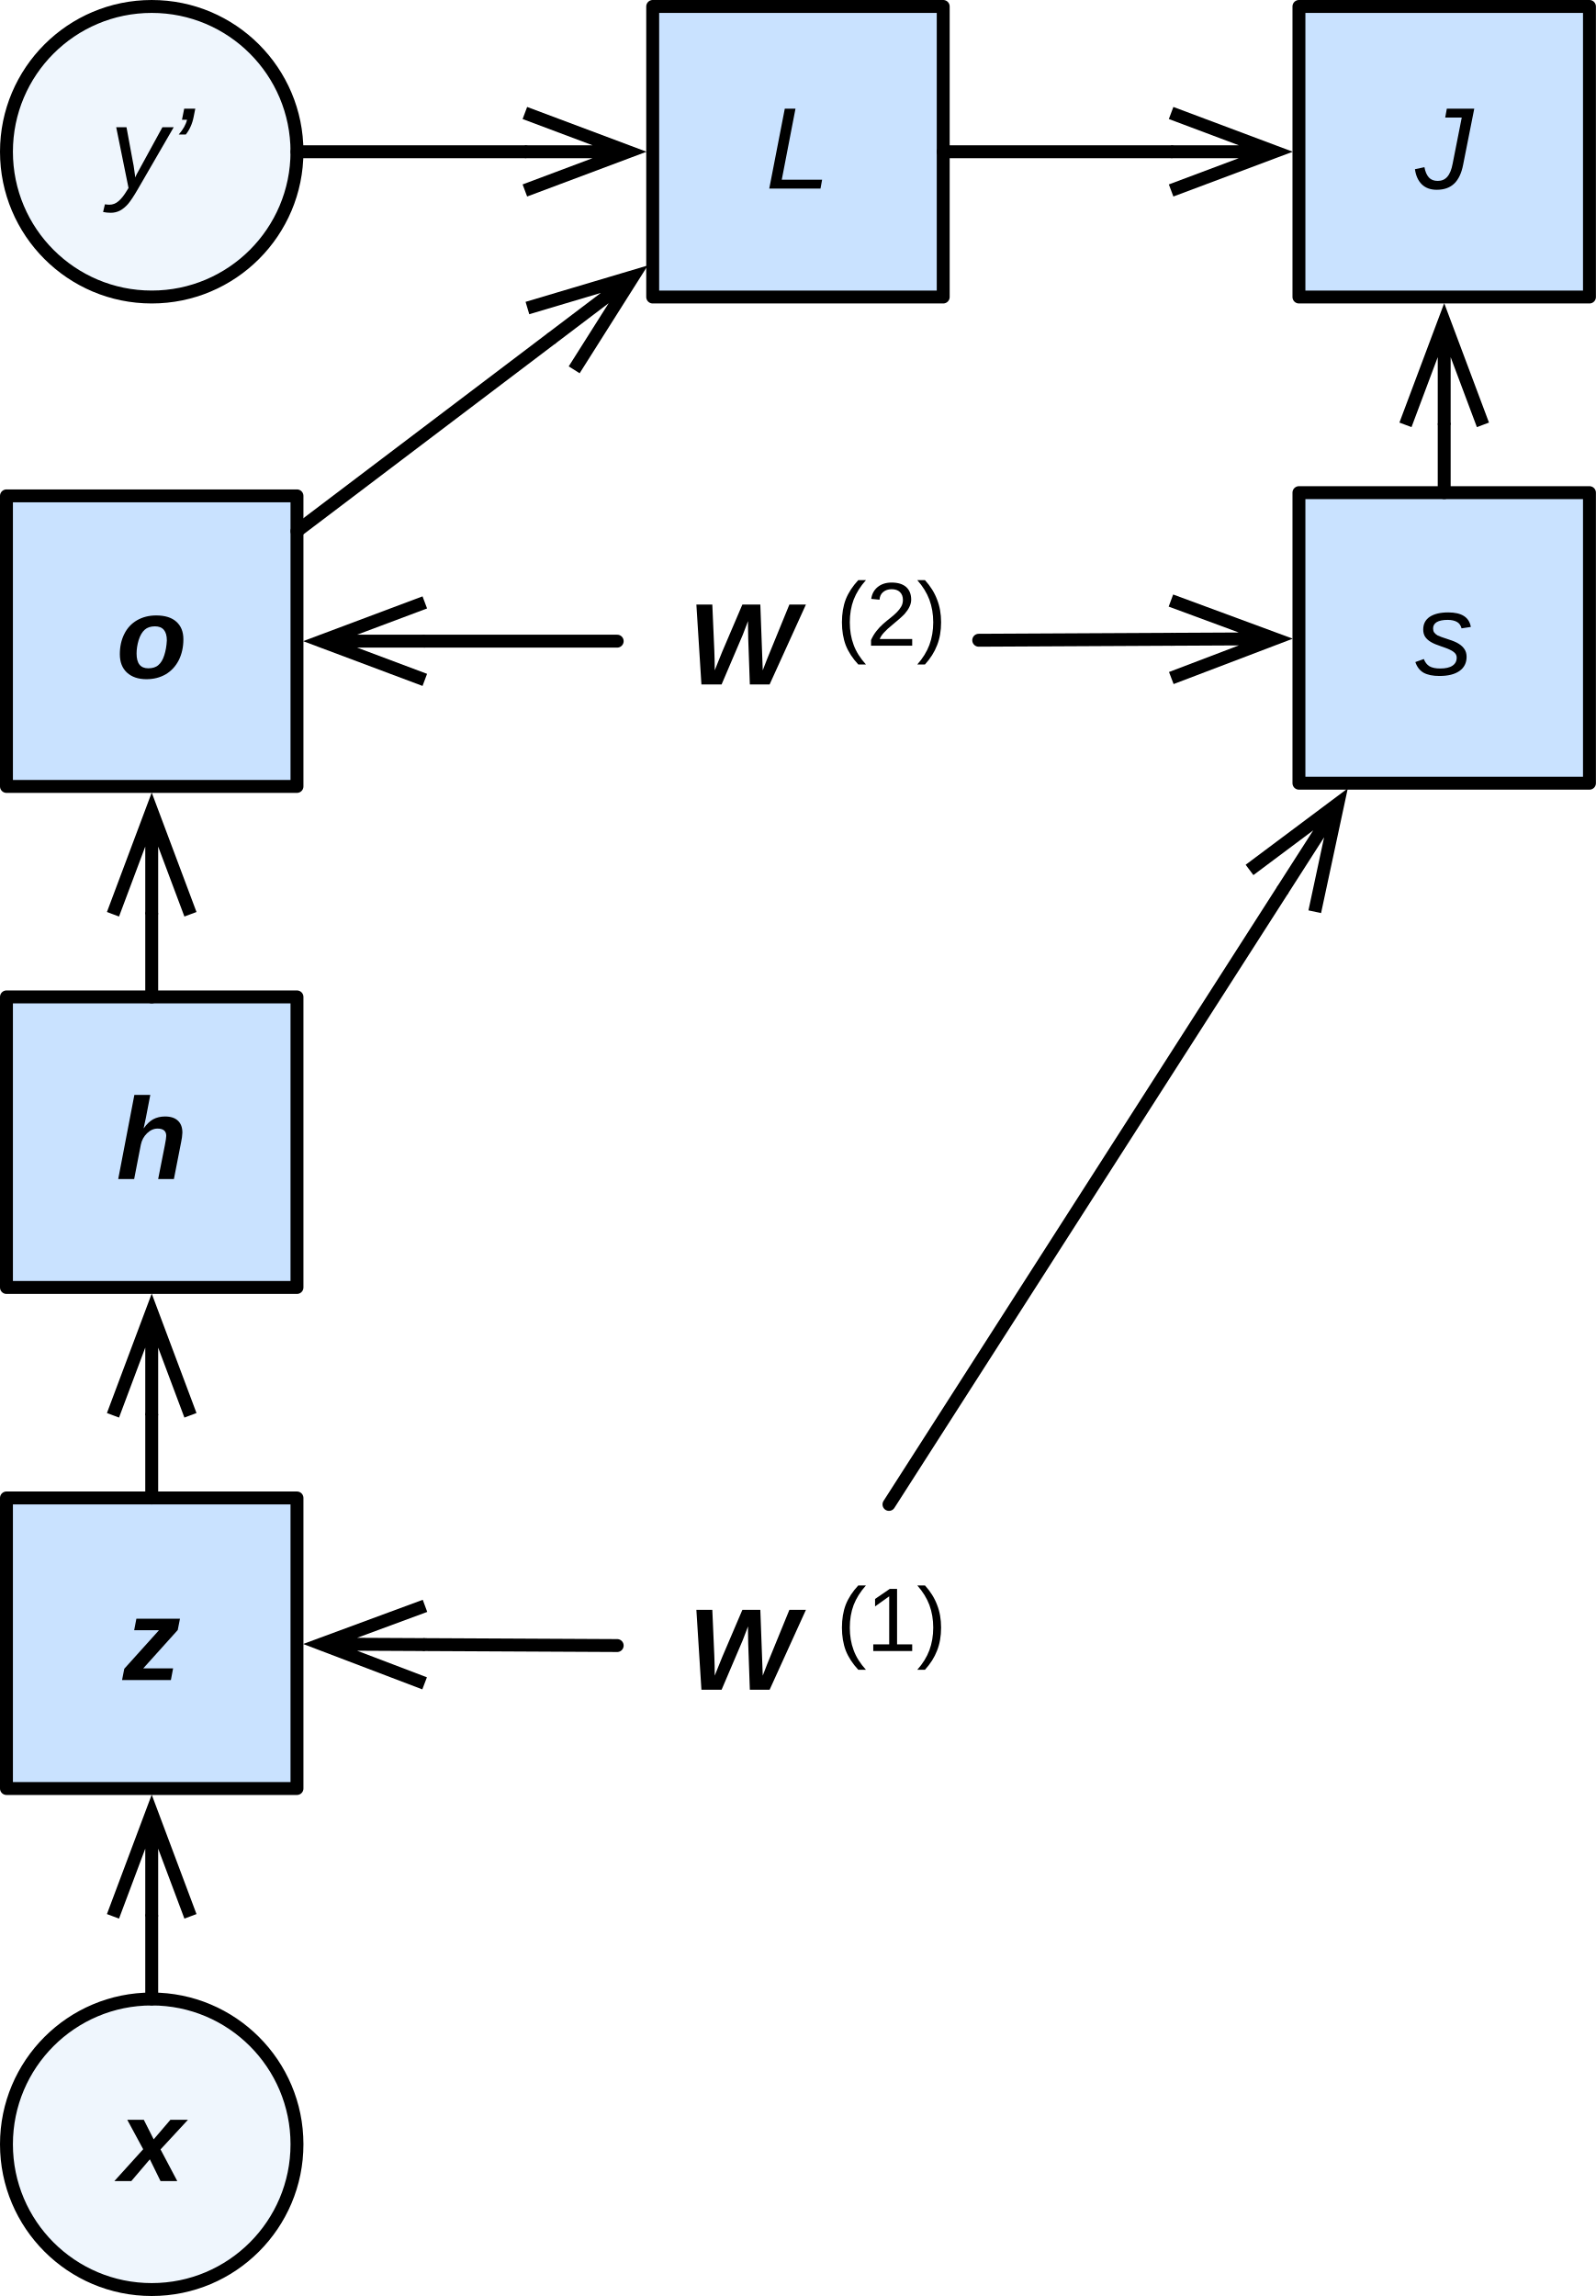
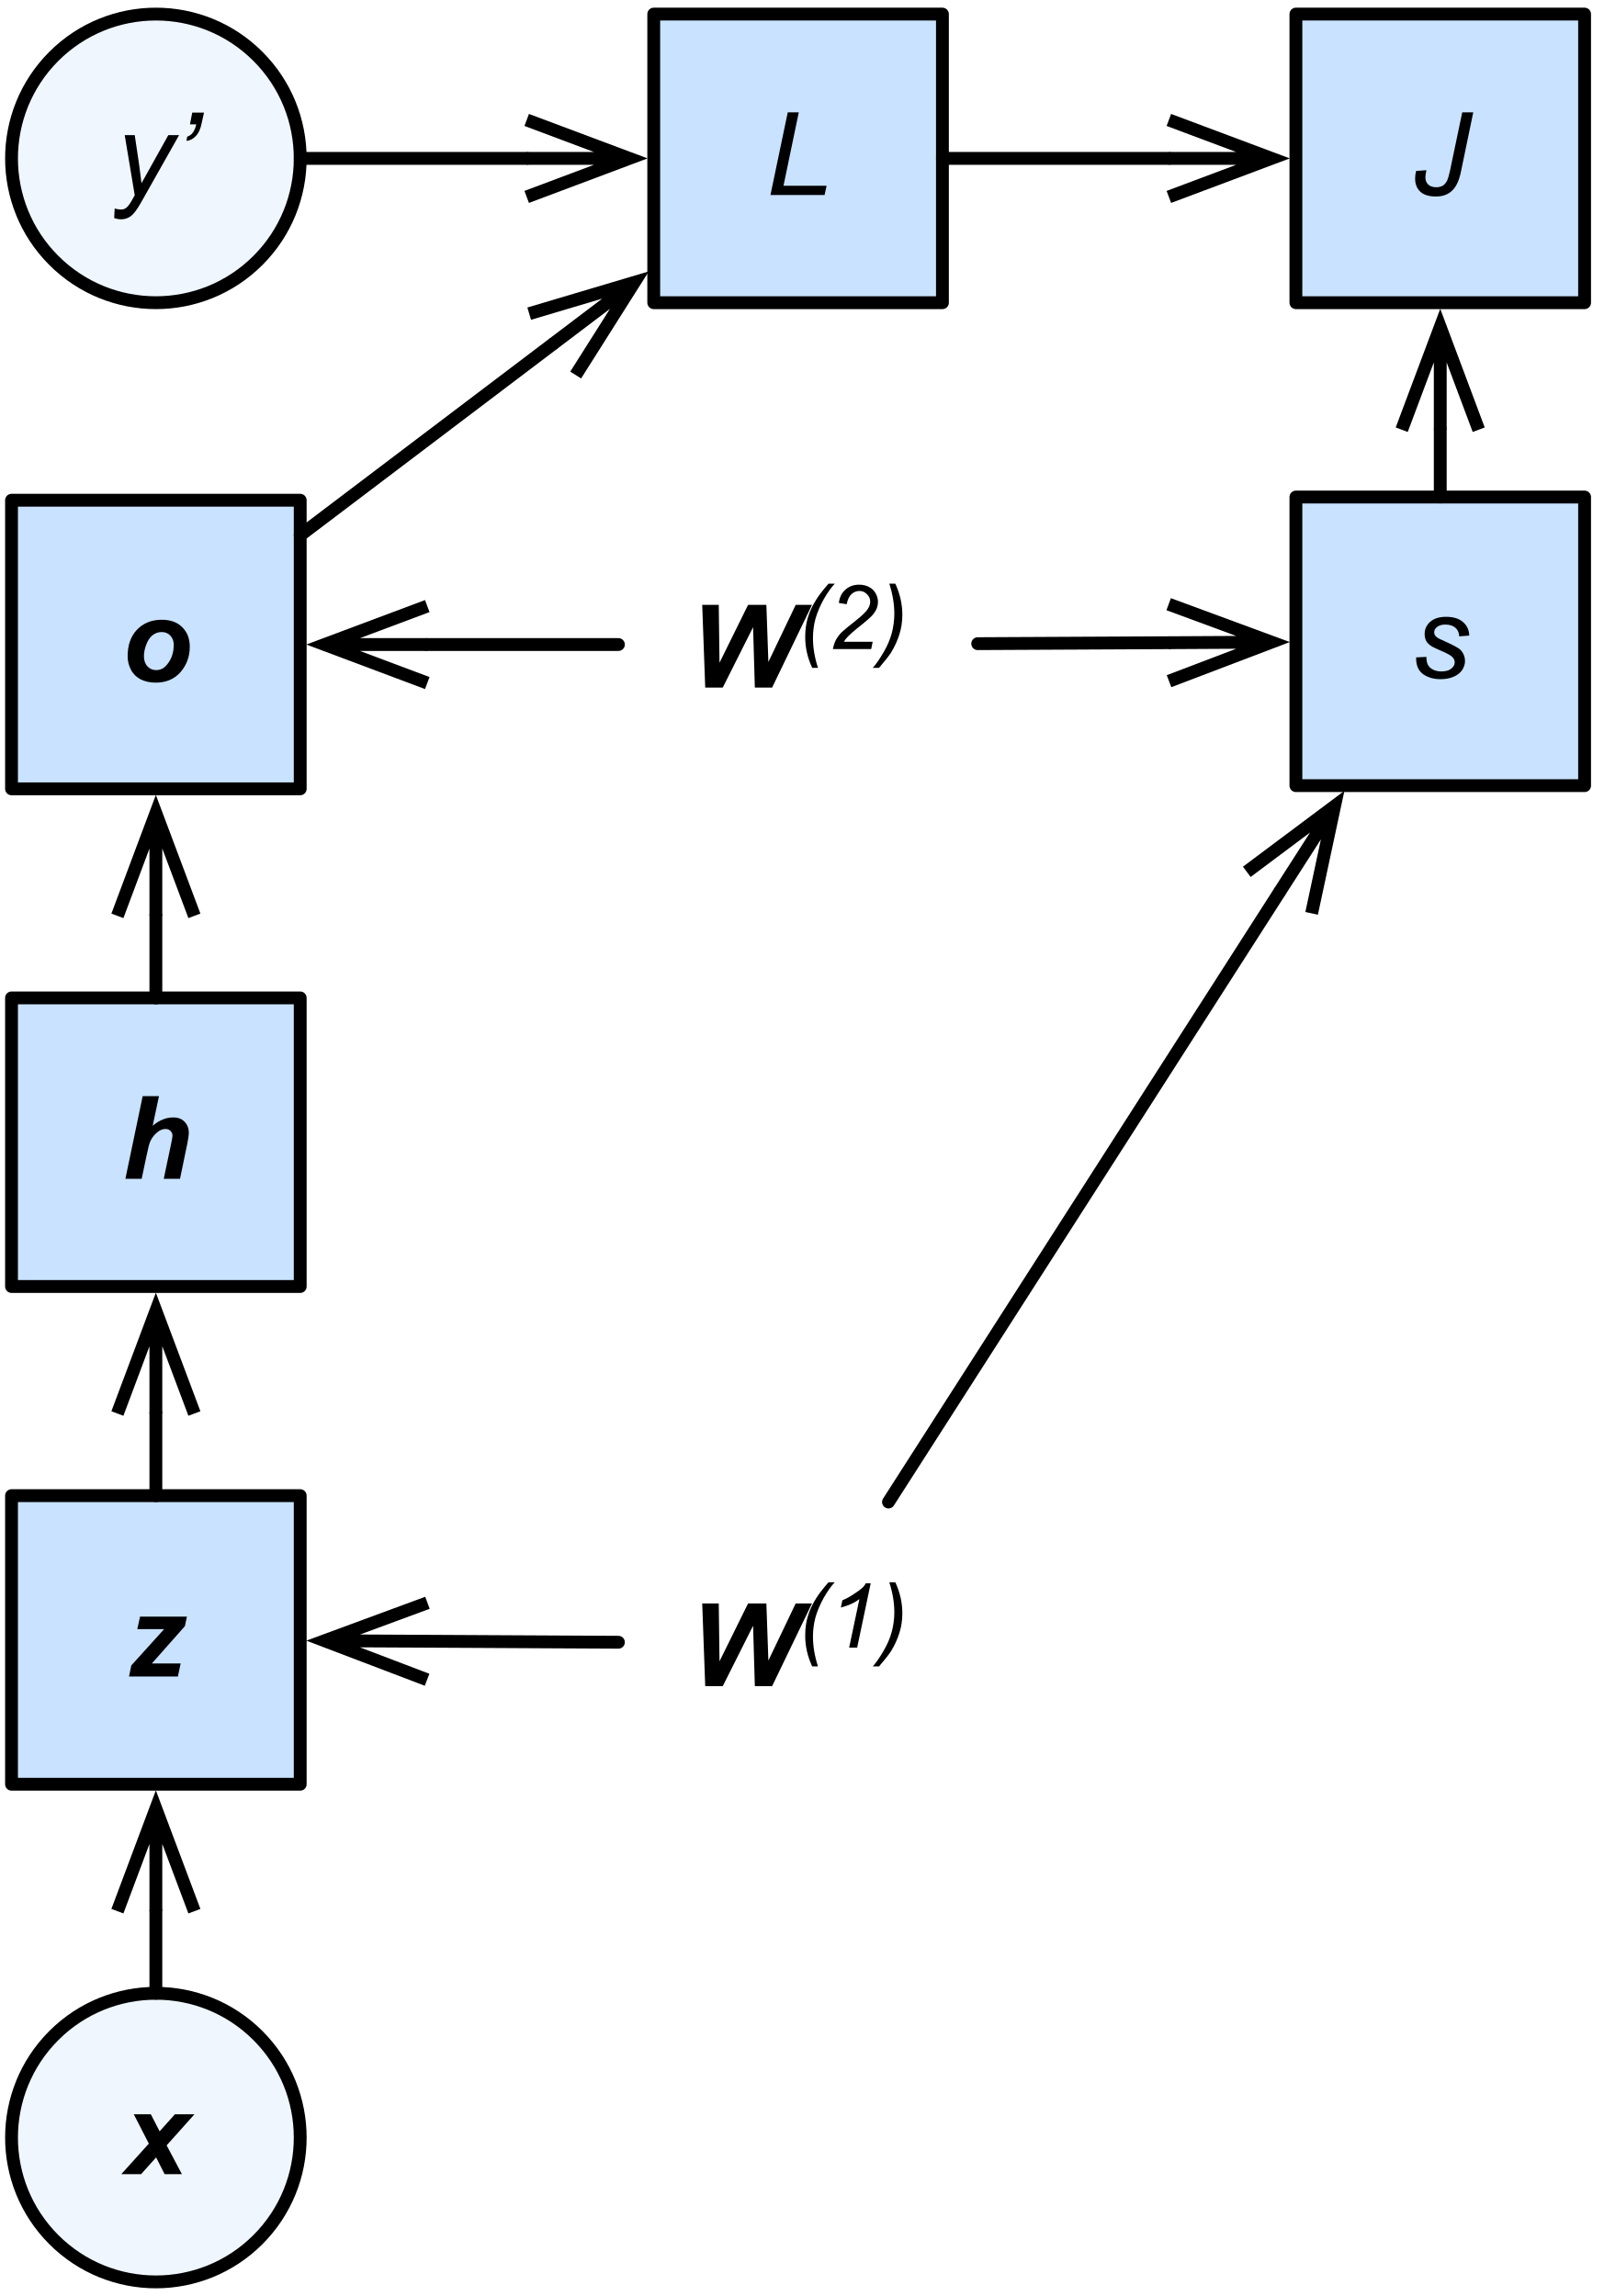
- <svg xmlns="http://www.w3.org/2000/svg" version="1.1" viewBox="42.4 21.6 123.6 177.8" width="123.6" height="177.8">
+ <svg xmlns="http://www.w3.org/2000/svg" xmlns:xlink="http://www.w3.org/1999/xlink" width="100pt" height="143.2pt" viewBox="0 0 100 143.2" version="1.1">
  <defs>
-     <font-face font-family="Arial" font-size="9" panose-1="2 11 7 4 2 2 2 9 2 4" units-per-em="1000" underline-position="-105.957" underline-thickness="104.98" slope="-1333.333" x-height="518.555" cap-height="715.332" ascent="905.273" descent="-211.914" font-style="italic" font-weight="700">
-       <font-face-src>
-         <font-face-name name="Arial-BoldItalicMT" />
-       </font-face-src>
-     </font-face>
-     <font-face font-family="Arial" font-size="9" panose-1="2 11 6 4 2 2 2 9 2 4" units-per-em="1000" underline-position="-105.957" underline-thickness="73.242" slope="-1333.333" x-height="518.555" cap-height="715.82" ascent="905.273" descent="-211.914" font-style="italic" font-weight="400">
-       <font-face-src>
-         <font-face-name name="Arial-ItalicMT" />
-       </font-face-src>
-     </font-face>
-     <marker orient="auto" overflow="visible" markerUnits="strokeWidth" id="StickArrow_Marker" stroke-linejoin="miter" stroke-miterlimit="10" viewBox="-1 -4 10 8" markerWidth="10" markerHeight="8" color="black">
-       <g>
-         <path d="M 8 0 L 0 0 M 0 -3 L 8 0 L 0 3" fill="none" stroke="currentColor" stroke-width="1" />
-       </g>
-     </marker>
-     <font-face font-family="Arial" font-size="7" panose-1="2 11 6 4 2 2 2 2 2 4" units-per-em="1000" underline-position="-105.957" underline-thickness="73.242" slope="0" x-height="518.555" cap-height="716.309" ascent="905.273" descent="-211.914" font-weight="400">
-       <font-face-src>
-         <font-face-name name="ArialMT" />
-       </font-face-src>
-     </font-face>
+     <g>
+       <symbol overflow="visible" id="glyph0-0">
+         <path style="stroke:none;" d="M 0.906 0 L 0.906 -4.5 L 4.5 -4.5 L 4.5 0 Z M 1.016 -0.109 L 4.391 -0.109 L 4.391 -4.391 L 1.016 -4.391 Z M 1.016 -0.109 " />
+       </symbol>
+       <symbol overflow="visible" id="glyph0-1">
+         <path style="stroke:none;" d="M 2.016 -1.047 L 1.078 0 L -0.156 0 L 1.562 -1.906 L 0.625 -3.734 L 1.688 -3.734 L 2.234 -2.672 L 3.188 -3.734 L 4.406 -3.734 L 2.672 -1.797 L 3.625 0 L 2.547 0 Z M 2.016 -1.047 " />
+       </symbol>
+       <symbol overflow="visible" id="glyph0-2">
+         <path style="stroke:none;" d="M 0.125 0 L 0.266 -0.688 L 2.312 -2.953 L 0.641 -2.953 L 0.812 -3.734 L 3.734 -3.734 L 3.609 -3.141 L 1.547 -0.812 L 3.344 -0.812 L 3.172 0 Z M 0.125 0 " />
+       </symbol>
+       <symbol overflow="visible" id="glyph0-3">
+         <path style="stroke:none;" d="M 1.312 0 L 0.297 0 L 1.375 -5.156 L 2.391 -5.156 L 2 -3.312 C 2.227 -3.5 2.441 -3.629 2.641 -3.703 C 2.836 -3.785 3.051 -3.828 3.281 -3.828 C 3.582 -3.828 3.816 -3.738 3.984 -3.562 C 4.16 -3.383 4.25 -3.156 4.25 -2.875 C 4.25 -2.727 4.219 -2.5 4.156 -2.188 L 3.703 0 L 2.688 0 L 3.156 -2.219 C 3.207 -2.469 3.234 -2.625 3.234 -2.688 C 3.234 -2.812 3.191 -2.91 3.109 -2.984 C 3.035 -3.066 2.93 -3.109 2.797 -3.109 C 2.629 -3.109 2.469 -3.047 2.312 -2.922 C 2.113 -2.766 1.961 -2.578 1.859 -2.359 C 1.797 -2.234 1.719 -1.941 1.625 -1.484 Z M 1.312 0 " />
+       </symbol>
+       <symbol overflow="visible" id="glyph0-4">
+         <path style="stroke:none;" d="M 0.438 -1.547 C 0.438 -2.242 0.629 -2.797 1.016 -3.203 C 1.41 -3.617 1.926 -3.828 2.562 -3.828 C 3.113 -3.828 3.539 -3.672 3.844 -3.359 C 4.156 -3.055 4.312 -2.648 4.312 -2.141 C 4.312 -1.535 4.117 -1.008 3.734 -0.562 C 3.348 -0.125 2.832 0.094 2.188 0.094 C 1.832 0.094 1.52 0.023 1.25 -0.109 C 0.977 -0.254 0.773 -0.457 0.641 -0.719 C 0.504 -0.977 0.438 -1.254 0.438 -1.547 Z M 3.312 -2.266 C 3.312 -2.504 3.238 -2.695 3.094 -2.844 C 2.957 -2.988 2.781 -3.062 2.562 -3.062 C 2.344 -3.062 2.148 -2.992 1.984 -2.859 C 1.816 -2.723 1.688 -2.523 1.594 -2.266 C 1.5 -2.016 1.453 -1.781 1.453 -1.562 C 1.453 -1.301 1.523 -1.086 1.672 -0.922 C 1.816 -0.766 2 -0.688 2.219 -0.688 C 2.488 -0.688 2.719 -0.805 2.906 -1.047 C 3.176 -1.379 3.312 -1.785 3.312 -2.266 Z M 3.312 -2.266 " />
+       </symbol>
+       <symbol overflow="visible" id="glyph0-5">
+         <path style="stroke:none;" d="M 5.203 0 L 4.125 0 L 4.016 -3.766 L 2.125 0 L 1.031 0 L 0.844 -5.156 L 1.875 -5.156 L 1.922 -1.547 L 3.703 -5.156 L 4.844 -5.156 L 4.969 -1.594 L 6.672 -5.156 L 7.688 -5.156 Z M 5.203 0 " />
+       </symbol>
+       <symbol overflow="visible" id="glyph1-0">
+         <path style="stroke:none;" d="M 0.906 0 L 0.906 -4.5 L 4.5 -4.5 L 4.5 0 Z M 1.016 -0.109 L 4.391 -0.109 L 4.391 -4.391 L 1.016 -4.391 Z M 1.016 -0.109 " />
+       </symbol>
+       <symbol overflow="visible" id="glyph1-1">
+         <path style="stroke:none;" d="M 0 1.438 L 0.031 0.844 C 0.164 0.883 0.297 0.906 0.422 0.906 C 0.547 0.906 0.648 0.875 0.734 0.812 C 0.836 0.738 0.953 0.594 1.078 0.375 L 1.281 0.016 L 0.656 -3.734 L 1.281 -3.734 L 1.562 -1.844 C 1.613 -1.469 1.66 -1.098 1.703 -0.734 L 3.375 -3.734 L 4.047 -3.734 L 1.656 0.5 C 1.426 0.906 1.223 1.176 1.047 1.312 C 0.867 1.445 0.664 1.516 0.438 1.516 C 0.289 1.516 0.145 1.488 0 1.438 Z M 0 1.438 " />
+       </symbol>
+       <symbol overflow="visible" id="glyph1-2">
+         <path style="stroke:none;" d="M 1.125 -4.406 L 1.266 -5.141 L 2 -5.141 L 1.859 -4.5 C 1.785 -4.125 1.66 -3.848 1.484 -3.672 C 1.316 -3.492 1.125 -3.395 0.906 -3.375 L 0.953 -3.641 C 1.234 -3.723 1.422 -3.977 1.516 -4.406 Z M 1.125 -4.406 " />
+       </symbol>
+       <symbol overflow="visible" id="glyph1-3">
+         <path style="stroke:none;" d="M 0.281 0 L 1.359 -5.156 L 2.047 -5.156 L 1.094 -0.578 L 3.781 -0.578 L 3.656 0 Z M 0.281 0 " />
+       </symbol>
+       <symbol overflow="visible" id="glyph1-4">
+         <path style="stroke:none;" d="M 0.297 -1.281 L 0.938 -1.312 C 0.938 -1.133 0.961 -0.977 1.016 -0.844 C 1.078 -0.719 1.18 -0.613 1.328 -0.531 C 1.484 -0.445 1.66 -0.406 1.859 -0.406 C 2.141 -0.406 2.348 -0.461 2.484 -0.578 C 2.629 -0.691 2.703 -0.82 2.703 -0.969 C 2.703 -1.082 2.66 -1.188 2.578 -1.281 C 2.492 -1.383 2.281 -1.508 1.938 -1.656 C 1.602 -1.801 1.391 -1.898 1.297 -1.953 C 1.141 -2.047 1.02 -2.156 0.938 -2.281 C 0.863 -2.414 0.828 -2.57 0.828 -2.75 C 0.828 -3.039 0.941 -3.289 1.172 -3.5 C 1.41 -3.707 1.738 -3.812 2.156 -3.812 C 2.625 -3.812 2.977 -3.703 3.219 -3.484 C 3.469 -3.273 3.598 -2.992 3.609 -2.641 L 2.984 -2.594 C 2.973 -2.82 2.895 -3 2.75 -3.125 C 2.602 -3.258 2.391 -3.328 2.109 -3.328 C 1.891 -3.328 1.719 -3.273 1.594 -3.172 C 1.477 -3.078 1.422 -2.969 1.422 -2.844 C 1.422 -2.727 1.473 -2.629 1.578 -2.547 C 1.648 -2.484 1.832 -2.391 2.125 -2.266 C 2.613 -2.047 2.922 -1.879 3.047 -1.766 C 3.242 -1.566 3.344 -1.328 3.344 -1.047 C 3.344 -0.859 3.285 -0.676 3.172 -0.5 C 3.055 -0.32 2.879 -0.18 2.641 -0.078 C 2.41 0.023 2.141 0.078 1.828 0.078 C 1.398 0.078 1.035 -0.023 0.734 -0.234 C 0.43 -0.453 0.285 -0.801 0.297 -1.281 Z M 0.297 -1.281 " />
+       </symbol>
+       <symbol overflow="visible" id="glyph1-5">
+         <path style="stroke:none;" d="M 0.297 -1.5 L 0.938 -1.547 C 0.895 -1.348 0.875 -1.203 0.875 -1.109 C 0.875 -0.922 0.93 -0.77 1.047 -0.656 C 1.172 -0.539 1.336 -0.484 1.547 -0.484 C 1.703 -0.484 1.836 -0.516 1.953 -0.578 C 2.066 -0.648 2.16 -0.758 2.234 -0.906 C 2.285 -1.02 2.344 -1.219 2.406 -1.5 L 3.172 -5.156 L 3.859 -5.156 L 3.078 -1.391 C 2.961 -0.859 2.773 -0.477 2.516 -0.25 C 2.266 -0.02 1.938 0.094 1.531 0.094 C 1.102 0.094 0.781 -0.004 0.562 -0.203 C 0.344 -0.398 0.234 -0.676 0.234 -1.031 C 0.234 -1.188 0.254 -1.344 0.297 -1.5 Z M 0.297 -1.5 " />
+       </symbol>
+       <symbol overflow="visible" id="glyph2-0">
+         <path style="stroke:none;" d="M 0.703 0 L 0.703 -3.5 L 3.5 -3.5 L 3.5 0 Z M 0.781 -0.094 L 3.406 -0.094 L 3.406 -3.406 L 0.781 -3.406 Z M 0.781 -0.094 " />
+       </symbol>
+       <symbol overflow="visible" id="glyph2-1">
+         <path style="stroke:none;" d="M 0.906 1.172 C 0.613 0.547 0.469 -0.094 0.469 -0.75 C 0.469 -1.195 0.523 -1.609 0.641 -1.984 C 0.754 -2.359 0.93 -2.734 1.172 -3.109 C 1.328 -3.359 1.578 -3.68 1.922 -4.078 L 2.312 -4.078 C 2.094 -3.848 1.863 -3.523 1.625 -3.109 C 1.395 -2.691 1.223 -2.285 1.109 -1.891 C 1.004 -1.492 0.953 -1.094 0.953 -0.688 C 0.953 -0.094 1.055 0.523 1.266 1.172 Z M 0.906 1.172 " />
+       </symbol>
+       <symbol overflow="visible" id="glyph2-2">
+         <path style="stroke:none;" d="M 1.344 0 L 1.984 -3.031 C 1.711 -2.812 1.328 -2.633 0.828 -2.5 L 0.922 -2.953 C 1.172 -3.055 1.41 -3.188 1.641 -3.344 C 1.879 -3.5 2.062 -3.633 2.188 -3.75 C 2.258 -3.82 2.328 -3.91 2.391 -4.016 L 2.688 -4.016 L 1.844 0 Z M 1.344 0 " />
+       </symbol>
+       <symbol overflow="visible" id="glyph2-3">
+         <path style="stroke:none;" d="M 1.109 -4.078 C 1.398 -3.453 1.547 -2.805 1.547 -2.141 C 1.547 -1.703 1.484 -1.289 1.359 -0.906 C 1.242 -0.531 1.07 -0.156 0.844 0.219 C 0.676 0.469 0.426 0.785 0.094 1.172 L -0.297 1.172 C -0.086 0.941 0.133 0.617 0.375 0.203 C 0.613 -0.203 0.785 -0.602 0.891 -1 C 0.992 -1.395 1.047 -1.797 1.047 -2.203 C 1.047 -2.805 0.941 -3.43 0.734 -4.078 Z M 1.109 -4.078 " />
+       </symbol>
+       <symbol overflow="visible" id="glyph2-4">
+         <path style="stroke:none;" d="M 0.328 0 C 0.379 -0.238 0.445 -0.438 0.531 -0.594 C 0.625 -0.758 0.742 -0.914 0.891 -1.062 C 1.047 -1.207 1.336 -1.445 1.766 -1.781 C 2.023 -1.988 2.203 -2.145 2.297 -2.25 C 2.43 -2.383 2.531 -2.52 2.594 -2.656 C 2.633 -2.75 2.656 -2.852 2.656 -2.969 C 2.656 -3.145 2.586 -3.297 2.453 -3.422 C 2.328 -3.555 2.172 -3.625 1.984 -3.625 C 1.797 -3.625 1.629 -3.555 1.484 -3.422 C 1.348 -3.297 1.25 -3.086 1.188 -2.797 L 0.703 -2.875 C 0.742 -3.227 0.879 -3.504 1.109 -3.703 C 1.336 -3.91 1.625 -4.016 1.969 -4.016 C 2.195 -4.016 2.398 -3.969 2.578 -3.875 C 2.766 -3.781 2.906 -3.645 3 -3.469 C 3.094 -3.301 3.141 -3.129 3.141 -2.953 C 3.141 -2.68 3.047 -2.426 2.859 -2.188 C 2.742 -2.031 2.398 -1.727 1.828 -1.281 C 1.586 -1.082 1.406 -0.922 1.281 -0.797 C 1.164 -0.68 1.078 -0.566 1.016 -0.453 L 2.812 -0.453 L 2.719 0 Z M 0.328 0 " />
+       </symbol>
+     </g>
  </defs>
-   <g id="Canvas_1" fill-opacity="1" stroke-dasharray="none" stroke="none" stroke-opacity="1" fill="none">
-     <g id="Canvas_1: Layer 1">
-       <g id="Graphic_23">
-         <circle cx="54.15" cy="187.65" r="11.25" fill="#eff6fd" />
-         <circle cx="54.15" cy="187.65" r="11.25" stroke="black" stroke-linecap="round" stroke-linejoin="round" stroke-width="1" />
-         <text transform="translate(50.15 182.5028)" fill="black">
-           <tspan font-family="Arial" font-size="9" font-style="italic" font-weight="700" fill="black" x="1.497" y="8">x</tspan>
-         </text>
-       </g>
-       <g id="Graphic_22">
-         <circle cx="54.15" cy="33.35" r="11.25" fill="#eff6fd" />
-         <circle cx="54.15" cy="33.35" r="11.25" stroke="black" stroke-linecap="round" stroke-linejoin="round" stroke-width="1" />
-         <text transform="translate(50.15 28.20278)" fill="black">
-           <tspan font-family="Arial" font-size="9" font-style="italic" font-weight="400" fill="black" x=".75" y="8">y’</tspan>
-         </text>
-       </g>
-       <g id="Graphic_21">
-         <rect x="92.95" y="22.1" width="22.5" height="22.5" fill="#c9e2ff" />
-         <rect x="92.95" y="22.1" width="22.5" height="22.5" stroke="black" stroke-linecap="round" stroke-linejoin="round" stroke-width="1" />
-         <text transform="translate(97.95 28.20278)" fill="black">
-           <tspan font-family="Arial" font-size="9" font-style="italic" font-weight="400" fill="black" x="3.747" y="8">L</tspan>
-         </text>
-       </g>
-       <g id="Graphic_20">
-         <rect x="42.9" y="137.6" width="22.5" height="22.5" fill="#c9e2ff" />
-         <rect x="42.9" y="137.6" width="22.5" height="22.5" stroke="black" stroke-linecap="round" stroke-linejoin="round" stroke-width="1" />
-         <text transform="translate(47.9 143.7028)" fill="black">
-           <tspan font-family="Arial" font-size="9" font-style="italic" font-weight="700" fill="black" x="4" y="8">z</tspan>
-         </text>
-       </g>
-       <g id="Graphic_19">
-         <rect x="42.9" y="98.8" width="22.5" height="22.5" fill="#c9e2ff" />
-         <rect x="42.9" y="98.8" width="22.5" height="22.5" stroke="black" stroke-linecap="round" stroke-linejoin="round" stroke-width="1" />
-         <text transform="translate(47.9 104.9028)" fill="black">
-           <tspan font-family="Arial" font-size="9" font-style="italic" font-weight="700" fill="black" x="3.501" y="8">h</tspan>
-         </text>
-       </g>
-       <g id="Graphic_18">
-         <rect x="42.9" y="60" width="22.5" height="22.5" fill="#c9e2ff" />
-         <rect x="42.9" y="60" width="22.5" height="22.5" stroke="black" stroke-linecap="round" stroke-linejoin="round" stroke-width="1" />
-         <text transform="translate(47.9 66.10278)" fill="black">
-           <tspan font-family="Arial" font-size="9" font-style="italic" font-weight="700" fill="black" x="3.501" y="8">o</tspan>
-         </text>
-       </g>
-       <g id="Graphic_17">
-         <rect x="143" y="59.75" width="22.5" height="22.5" fill="#c9e2ff" />
-         <rect x="143" y="59.75" width="22.5" height="22.5" stroke="black" stroke-linecap="round" stroke-linejoin="round" stroke-width="1" />
-         <text transform="translate(148 65.85278)" fill="black">
-           <tspan font-family="Arial" font-size="9" font-style="italic" font-weight="400" fill="black" x="4" y="8">s</tspan>
-         </text>
-       </g>
-       <g id="Line_16">
-         <line x1="54.15" y1="176.4" x2="54.15" y2="170" marker-end="url(#StickArrow_Marker)" stroke="black" stroke-linecap="round" stroke-linejoin="round" stroke-width="1" />
-       </g>
-       <g id="Line_15">
-         <line x1="54.15" y1="137.6" x2="54.15" y2="131.2" marker-end="url(#StickArrow_Marker)" stroke="black" stroke-linecap="round" stroke-linejoin="round" stroke-width="1" />
-       </g>
-       <g id="Line_14">
-         <line x1="54.15" y1="98.8" x2="54.15" y2="92.4" marker-end="url(#StickArrow_Marker)" stroke="black" stroke-linecap="round" stroke-linejoin="round" stroke-width="1" />
-       </g>
-       <g id="Graphic_13">
-         <text transform="translate(95.2 143.4528)" fill="black">
-           <tspan font-family="Arial" font-size="9" font-style="italic" font-weight="700" fill="black" x=".475" y="9">W</tspan>
-           <tspan font-family="Arial" font-size="7" font-weight="400" fill="black" y="6">(1)</tspan>
-         </text>
-       </g>
-       <g id="Graphic_12">
-         <text transform="translate(95.2 65.60278)" fill="black">
-           <tspan font-family="Arial" font-size="9" font-style="italic" font-weight="700" fill="black" x=".475" y="9">W</tspan>
-           <tspan font-family="Arial" font-size="7" font-weight="400" fill="black" y="6">(2)</tspan>
-         </text>
-       </g>
-       <g id="Line_11">
-         <line x1="90.2" y1="149.03" x2="75.3" y2="148.956" marker-end="url(#StickArrow_Marker)" stroke="black" stroke-linecap="round" stroke-linejoin="round" stroke-width="1" />
-       </g>
-       <g id="Line_10">
-         <line x1="90.2" y1="71.25" x2="75.3" y2="71.25" marker-end="url(#StickArrow_Marker)" stroke="black" stroke-linecap="round" stroke-linejoin="round" stroke-width="1" />
-       </g>
-       <g id="Line_9">
-         <line x1="118.2" y1="71.18" x2="133.1" y2="71.106" marker-end="url(#StickArrow_Marker)" stroke="black" stroke-linecap="round" stroke-linejoin="round" stroke-width="1" />
-       </g>
-       <g id="Line_8">
-         <line x1="111.249" y1="138.1" x2="141.699" y2="90.585" marker-end="url(#StickArrow_Marker)" stroke="black" stroke-linecap="round" stroke-linejoin="round" stroke-width="1" />
-       </g>
-       <g id="Line_7">
-         <line x1="65.4" y1="33.35" x2="83.05" y2="33.35" marker-end="url(#StickArrow_Marker)" stroke="black" stroke-linecap="round" stroke-linejoin="round" stroke-width="1" />
-       </g>
-       <g id="Line_6">
-         <line x1="65.4" y1="62.731" x2="85.058" y2="47.846" marker-end="url(#StickArrow_Marker)" stroke="black" stroke-linecap="round" stroke-linejoin="round" stroke-width="1" />
-       </g>
+   <g id="surface1">
+     <path style="fill-rule:nonzero;fill:rgb(93.724%,96.469%,99.214%);fill-opacity:1;stroke-width:1;stroke-linecap:round;stroke-linejoin:round;stroke:rgb(0%,0%,0%);stroke-opacity:1;stroke-miterlimit:10;" d="M 62.103 179.696 C 66.497 184.091 66.497 191.21 62.103 195.604 C 57.713 199.999 50.589 199.999 46.194 195.604 C 41.8 191.21 41.8 184.091 46.194 179.696 C 50.589 175.302 57.713 175.302 62.103 179.696 " transform="matrix(0.8,0,0,0.8,-33.6,-16.8)" />
+     <g style="fill:rgb(0%,0%,0%);fill-opacity:1;">
+       <use xlink:href="#glyph0-1" x="7.718" y="135.602" />
    </g>
-     <g id="Canvas_1: Layer 2">
-       <g id="Graphic_5">
-         <rect x="143" y="22.1" width="22.5" height="22.5" fill="#c9e2ff" />
-         <rect x="143" y="22.1" width="22.5" height="22.5" stroke="black" stroke-linecap="round" stroke-linejoin="round" stroke-width="1" />
-         <text transform="translate(148 28.20278)" fill="black">
-           <tspan font-family="Arial" font-size="9" font-style="italic" font-weight="400" fill="black" x="4" y="8">J</tspan>
-         </text>
-       </g>
-       <g id="Line_4">
-         <line x1="115.45" y1="33.35" x2="133.1" y2="33.35" marker-end="url(#StickArrow_Marker)" stroke="black" stroke-linecap="round" stroke-linejoin="round" stroke-width="1" />
-       </g>
-       <g id="Line_3">
-         <line x1="154.25" y1="59.75" x2="154.25" y2="54.5" marker-end="url(#StickArrow_Marker)" stroke="black" stroke-linecap="round" stroke-linejoin="round" stroke-width="1" />
-       </g>
+     <path style="fill-rule:nonzero;fill:rgb(93.724%,96.469%,99.214%);fill-opacity:1;stroke-width:1;stroke-linecap:round;stroke-linejoin:round;stroke:rgb(0%,0%,0%);stroke-opacity:1;stroke-miterlimit:10;" d="M 62.103 25.395 C 66.497 29.789 66.497 36.913 62.103 41.303 C 57.713 45.697 50.589 45.697 46.194 41.303 C 41.8 36.913 41.8 29.789 46.194 25.395 C 50.589 21 57.713 21 62.103 25.395 " transform="matrix(0.8,0,0,0.8,-33.6,-16.8)" />
+     <g style="fill:rgb(0%,0%,0%);fill-opacity:1;">
+       <use xlink:href="#glyph1-1" x="7.12" y="12.162" />
+       <use xlink:href="#glyph1-2" x="10.72" y="12.162" />
    </g>
+     <path style="fill-rule:nonzero;fill:rgb(78.822%,88.626%,100%);fill-opacity:1;stroke-width:1;stroke-linecap:round;stroke-linejoin:round;stroke:rgb(0%,0%,0%);stroke-opacity:1;stroke-miterlimit:10;" d="M 92.952 22.099 L 115.452 22.099 L 115.452 44.599 L 92.952 44.599 Z M 92.952 22.099 " transform="matrix(0.8,0,0,0.8,-33.6,-16.8)" />
+     <g style="fill:rgb(0%,0%,0%);fill-opacity:1;">
+       <use xlink:href="#glyph1-3" x="47.758" y="12.162" />
+     </g>
+     <path style="fill-rule:nonzero;fill:rgb(78.822%,88.626%,100%);fill-opacity:1;stroke-width:1;stroke-linecap:round;stroke-linejoin:round;stroke:rgb(0%,0%,0%);stroke-opacity:1;stroke-miterlimit:10;" d="M 42.898 137.602 L 65.398 137.602 L 65.398 160.102 L 42.898 160.102 Z M 42.898 137.602 " transform="matrix(0.8,0,0,0.8,-33.6,-16.8)" />
+     <g style="fill:rgb(0%,0%,0%);fill-opacity:1;">
+       <use xlink:href="#glyph0-2" x="7.92" y="104.562" />
+     </g>
+     <path style="fill-rule:nonzero;fill:rgb(78.822%,88.626%,100%);fill-opacity:1;stroke-width:1;stroke-linecap:round;stroke-linejoin:round;stroke:rgb(0%,0%,0%);stroke-opacity:1;stroke-miterlimit:10;" d="M 42.898 98.798 L 65.398 98.798 L 65.398 121.298 L 42.898 121.298 Z M 42.898 98.798 " transform="matrix(0.8,0,0,0.8,-33.6,-16.8)" />
+     <g style="fill:rgb(0%,0%,0%);fill-opacity:1;">
+       <use xlink:href="#glyph0-3" x="7.521" y="73.522" />
+     </g>
+     <path style="fill-rule:nonzero;fill:rgb(78.822%,88.626%,100%);fill-opacity:1;stroke-width:1;stroke-linecap:round;stroke-linejoin:round;stroke:rgb(0%,0%,0%);stroke-opacity:1;stroke-miterlimit:10;" d="M 42.898 59.999 L 65.398 59.999 L 65.398 82.499 L 42.898 82.499 Z M 42.898 59.999 " transform="matrix(0.8,0,0,0.8,-33.6,-16.8)" />
+     <g style="fill:rgb(0%,0%,0%);fill-opacity:1;">
+       <use xlink:href="#glyph0-4" x="7.521" y="42.482" />
+     </g>
+     <path style="fill-rule:nonzero;fill:rgb(78.822%,88.626%,100%);fill-opacity:1;stroke-width:1;stroke-linecap:round;stroke-linejoin:round;stroke:rgb(0%,0%,0%);stroke-opacity:1;stroke-miterlimit:10;" d="M 143.001 59.75 L 165.501 59.75 L 165.501 82.25 L 143.001 82.25 Z M 143.001 59.75 " transform="matrix(0.8,0,0,0.8,-33.6,-16.8)" />
+     <g style="fill:rgb(0%,0%,0%);fill-opacity:1;">
+       <use xlink:href="#glyph1-4" x="88" y="42.282" />
+     </g>
+     <path style="fill:none;stroke-width:1;stroke-linecap:round;stroke-linejoin:round;stroke:rgb(0%,0%,0%);stroke-opacity:1;stroke-miterlimit:10;" d="M 54.148 176.4 L 54.148 169.999 " transform="matrix(0.8,0,0,0.8,-33.6,-16.8)" />
+     <path style="fill:none;stroke-width:1;stroke-linecap:butt;stroke-linejoin:miter;stroke:rgb(0%,0%,0%);stroke-opacity:1;stroke-miterlimit:10;" d="M 54.148 162.001 L 54.148 169.999 M 51.15 169.999 L 54.148 162.001 L 57.151 169.999 " transform="matrix(0.8,0,0,0.8,-33.6,-16.8)" />
+     <path style="fill:none;stroke-width:1;stroke-linecap:round;stroke-linejoin:round;stroke:rgb(0%,0%,0%);stroke-opacity:1;stroke-miterlimit:10;" d="M 54.148 137.602 L 54.148 131.2 " transform="matrix(0.8,0,0,0.8,-33.6,-16.8)" />
+     <path style="fill:none;stroke-width:1;stroke-linecap:butt;stroke-linejoin:miter;stroke:rgb(0%,0%,0%);stroke-opacity:1;stroke-miterlimit:10;" d="M 54.148 123.202 L 54.148 131.2 M 51.15 131.2 L 54.148 123.202 L 57.151 131.2 " transform="matrix(0.8,0,0,0.8,-33.6,-16.8)" />
+     <path style="fill:none;stroke-width:1;stroke-linecap:round;stroke-linejoin:round;stroke:rgb(0%,0%,0%);stroke-opacity:1;stroke-miterlimit:10;" d="M 54.148 98.798 L 54.148 92.401 " transform="matrix(0.8,0,0,0.8,-33.6,-16.8)" />
+     <path style="fill:none;stroke-width:1;stroke-linecap:butt;stroke-linejoin:miter;stroke:rgb(0%,0%,0%);stroke-opacity:1;stroke-miterlimit:10;" d="M 54.148 84.398 L 54.148 92.401 M 51.15 92.401 L 54.148 84.398 L 57.151 92.401 " transform="matrix(0.8,0,0,0.8,-33.6,-16.8)" />
+     <g style="fill:rgb(0%,0%,0%);fill-opacity:1;">
+       <use xlink:href="#glyph0-5" x="42.94" y="105.162" />
+     </g>
+     <g style="fill:rgb(0%,0%,0%);fill-opacity:1;">
+       <use xlink:href="#glyph2-1" x="49.736" y="102.762" />
+       <use xlink:href="#glyph2-2" x="51.601" y="102.762" />
+     </g>
+     <g style="fill:rgb(0%,0%,0%);fill-opacity:1;">
+       <use xlink:href="#glyph2-3" x="54.715" y="102.762" />
+     </g>
+     <g style="fill:rgb(0%,0%,0%);fill-opacity:1;">
+       <use xlink:href="#glyph0-5" x="42.94" y="42.882" />
+     </g>
+     <g style="fill:rgb(0%,0%,0%);fill-opacity:1;">
+       <use xlink:href="#glyph2-1" x="49.736" y="40.482" />
+       <use xlink:href="#glyph2-4" x="51.601" y="40.482" />
+     </g>
+     <g style="fill:rgb(0%,0%,0%);fill-opacity:1;">
+       <use xlink:href="#glyph2-3" x="54.715" y="40.482" />
+     </g>
+     <path style="fill:none;stroke-width:1;stroke-linecap:round;stroke-linejoin:round;stroke:rgb(0%,0%,0%);stroke-opacity:1;stroke-miterlimit:10;" d="M 90.198 149.032 L 75.301 148.954 " transform="matrix(0.8,0,0,0.8,-33.6,-16.8)" />
+     <path style="fill:none;stroke-width:1;stroke-linecap:butt;stroke-linejoin:miter;stroke:rgb(0%,0%,0%);stroke-opacity:1;stroke-miterlimit:10;" d="M 67.298 148.915 L 75.301 148.954 M 75.286 151.957 L 67.298 148.915 L 75.315 145.956 " transform="matrix(0.8,0,0,0.8,-33.6,-16.8)" />
+     <path style="fill:none;stroke-width:1;stroke-linecap:round;stroke-linejoin:round;stroke:rgb(0%,0%,0%);stroke-opacity:1;stroke-miterlimit:10;" d="M 90.198 71.249 L 75.301 71.249 " transform="matrix(0.8,0,0,0.8,-33.6,-16.8)" />
+     <path style="fill:none;stroke-width:1;stroke-linecap:butt;stroke-linejoin:miter;stroke:rgb(0%,0%,0%);stroke-opacity:1;stroke-miterlimit:10;" d="M 67.298 71.249 L 75.301 71.249 M 75.301 74.252 L 67.298 71.249 L 75.301 68.251 " transform="matrix(0.8,0,0,0.8,-33.6,-16.8)" />
+     <path style="fill:none;stroke-width:1;stroke-linecap:round;stroke-linejoin:round;stroke:rgb(0%,0%,0%);stroke-opacity:1;stroke-miterlimit:10;" d="M 118.201 71.181 L 133.099 71.107 " transform="matrix(0.8,0,0,0.8,-33.6,-16.8)" />
+     <path style="fill:none;stroke-width:1;stroke-linecap:butt;stroke-linejoin:miter;stroke:rgb(0%,0%,0%);stroke-opacity:1;stroke-miterlimit:10;" d="M 141.102 71.063 L 133.099 71.107 M 133.084 68.104 L 141.102 71.063 L 133.113 74.105 " transform="matrix(0.8,0,0,0.8,-33.6,-16.8)" />
+     <path style="fill:none;stroke-width:1;stroke-linecap:round;stroke-linejoin:round;stroke:rgb(0%,0%,0%);stroke-opacity:1;stroke-miterlimit:10;" d="M 111.248 138.1 L 141.697 90.585 " transform="matrix(0.8,0,0,0.8,-33.6,-16.8)" />
+     <path style="fill:none;stroke-width:1;stroke-linecap:butt;stroke-linejoin:miter;stroke:rgb(0%,0%,0%);stroke-opacity:1;stroke-miterlimit:10;" d="M 146.014 83.852 L 141.697 90.585 M 139.173 88.969 L 146.014 83.852 L 144.227 92.206 " transform="matrix(0.8,0,0,0.8,-33.6,-16.8)" />
+     <path style="fill:none;stroke-width:1;stroke-linecap:round;stroke-linejoin:round;stroke:rgb(0%,0%,0%);stroke-opacity:1;stroke-miterlimit:10;" d="M 65.398 33.349 L 83.05 33.349 " transform="matrix(0.8,0,0,0.8,-33.6,-16.8)" />
+     <path style="fill:none;stroke-width:1;stroke-linecap:butt;stroke-linejoin:miter;stroke:rgb(0%,0%,0%);stroke-opacity:1;stroke-miterlimit:10;" d="M 91.048 33.349 L 83.05 33.349 M 83.05 30.351 L 91.048 33.349 L 83.05 36.352 " transform="matrix(0.8,0,0,0.8,-33.6,-16.8)" />
+     <path style="fill:none;stroke-width:1;stroke-linecap:round;stroke-linejoin:round;stroke:rgb(0%,0%,0%);stroke-opacity:1;stroke-miterlimit:10;" d="M 65.398 62.733 L 85.057 47.846 " transform="matrix(0.8,0,0,0.8,-33.6,-16.8)" />
+     <path style="fill:none;stroke-width:1;stroke-linecap:butt;stroke-linejoin:miter;stroke:rgb(0%,0%,0%);stroke-opacity:1;stroke-miterlimit:10;" d="M 91.434 43.017 L 85.057 47.846 M 83.245 45.453 L 91.434 43.017 L 86.868 50.238 " transform="matrix(0.8,0,0,0.8,-33.6,-16.8)" />
+     <path style="fill-rule:nonzero;fill:rgb(78.822%,88.626%,100%);fill-opacity:1;stroke-width:1;stroke-linecap:round;stroke-linejoin:round;stroke:rgb(0%,0%,0%);stroke-opacity:1;stroke-miterlimit:10;" d="M 143.001 22.099 L 165.501 22.099 L 165.501 44.599 L 143.001 44.599 Z M 143.001 22.099 " transform="matrix(0.8,0,0,0.8,-33.6,-16.8)" />
+     <g style="fill:rgb(0%,0%,0%);fill-opacity:1;">
+       <use xlink:href="#glyph1-5" x="88" y="12.162" />
+     </g>
+     <path style="fill:none;stroke-width:1;stroke-linecap:round;stroke-linejoin:round;stroke:rgb(0%,0%,0%);stroke-opacity:1;stroke-miterlimit:10;" d="M 115.452 33.349 L 133.099 33.349 " transform="matrix(0.8,0,0,0.8,-33.6,-16.8)" />
+     <path style="fill:none;stroke-width:1;stroke-linecap:butt;stroke-linejoin:miter;stroke:rgb(0%,0%,0%);stroke-opacity:1;stroke-miterlimit:10;" d="M 141.102 33.349 L 133.099 33.349 M 133.099 30.351 L 141.102 33.349 L 133.099 36.352 " transform="matrix(0.8,0,0,0.8,-33.6,-16.8)" />
+     <path style="fill:none;stroke-width:1;stroke-linecap:round;stroke-linejoin:round;stroke:rgb(0%,0%,0%);stroke-opacity:1;stroke-miterlimit:10;" d="M 154.251 59.75 L 154.251 54.501 " transform="matrix(0.8,0,0,0.8,-33.6,-16.8)" />
+     <path style="fill:none;stroke-width:1;stroke-linecap:butt;stroke-linejoin:miter;stroke:rgb(0%,0%,0%);stroke-opacity:1;stroke-miterlimit:10;" d="M 154.251 46.498 L 154.251 54.501 M 151.248 54.501 L 154.251 46.498 L 157.249 54.501 " transform="matrix(0.8,0,0,0.8,-33.6,-16.8)" />
  </g>
</svg>
